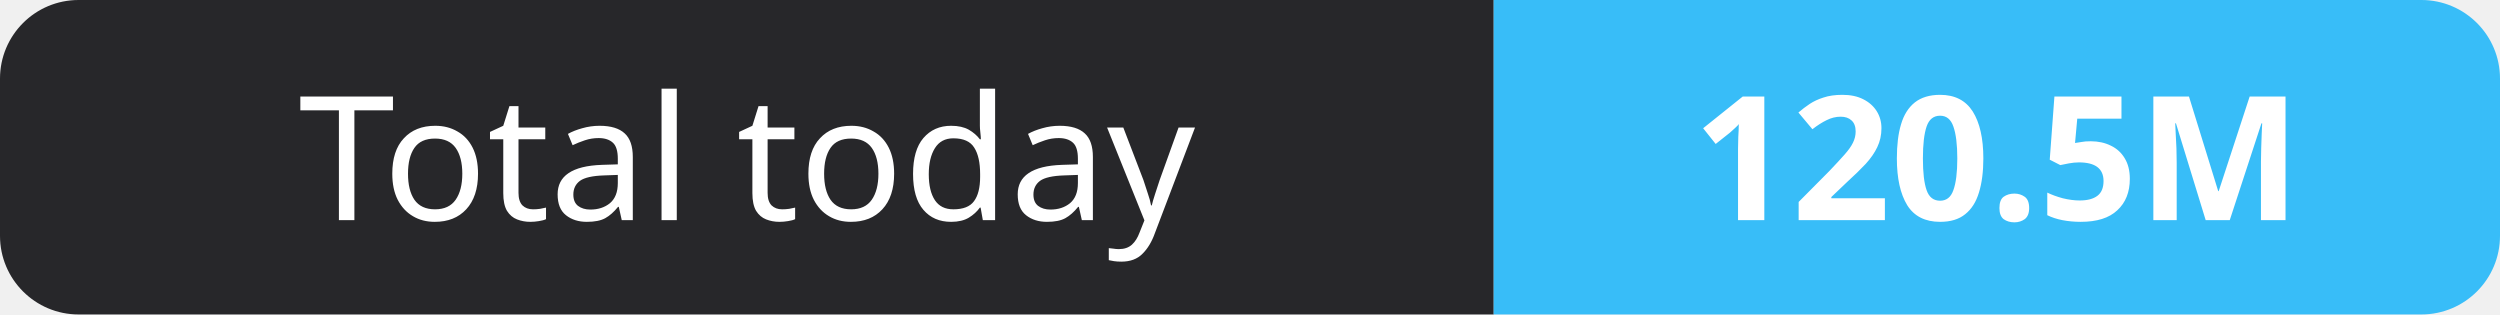
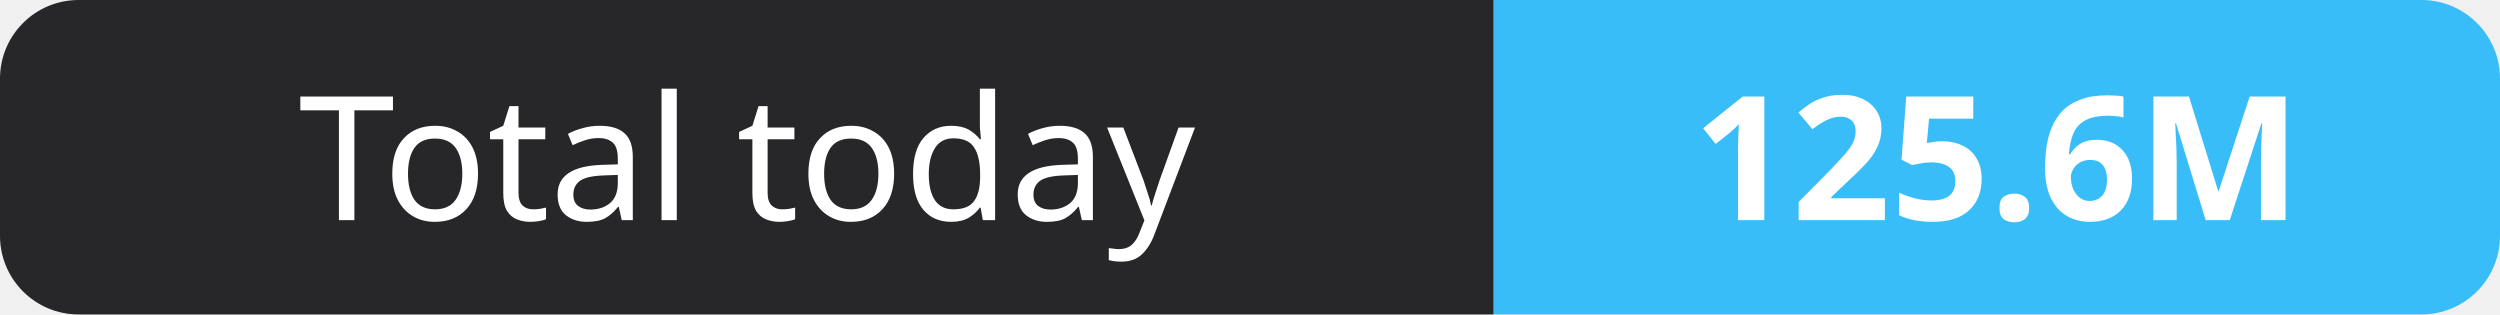
- <svg xmlns="http://www.w3.org/2000/svg" width="159" height="20" role="img" aria-label="Total today: 120.5M">
+ <svg xmlns="http://www.w3.org/2000/svg" width="159" height="20" role="img" aria-label="Total today: 125.6M">
  <clipPath id="r">
    <rect width="159" height="20" rx="5" fill="#fff" />
  </clipPath>
  <g clip-path="url(#r)">
    <rect width="95" height="20" fill="#27272a" />
    <rect x="95" width="64" height="20" fill="#38bdf8" />
  </g>
  <g fill="#fff" text-anchor="middle" font-family="Verdana,Geneva,sans-serif" font-size="11">
    <text x="47.5" y="14">Total today</text>
-     <text x="127.0" y="14" font-weight="700">120.5M</text>
+     <text x="127.0" y="14" font-weight="700">125.6M</text>
  </g>
</svg>
